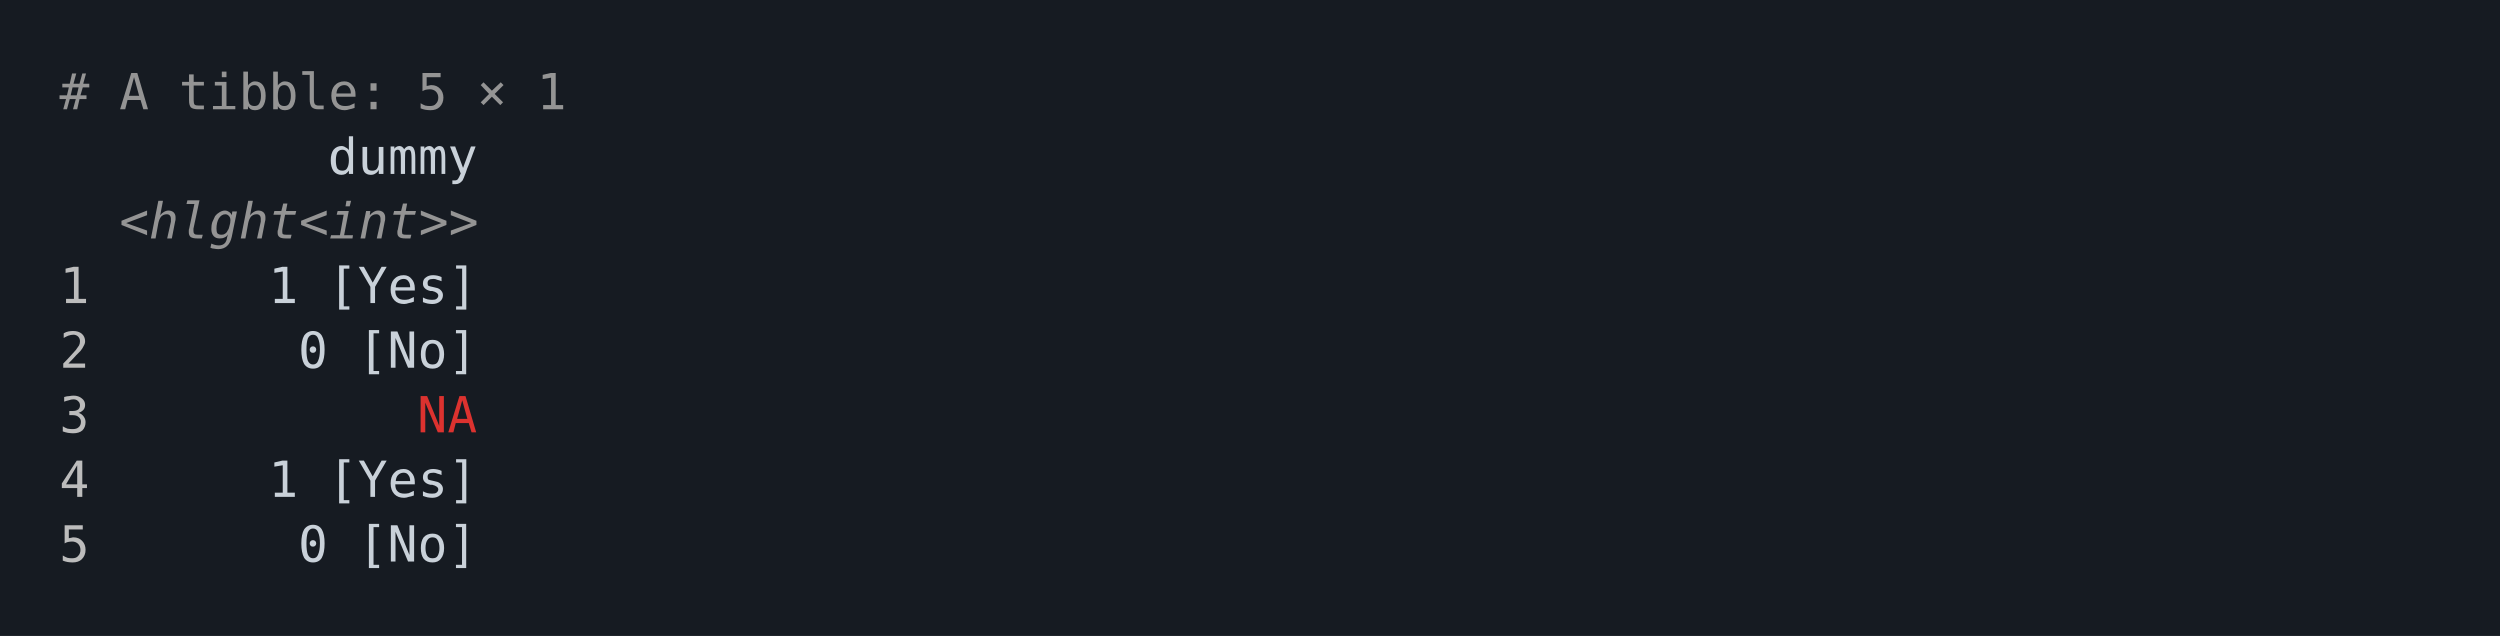
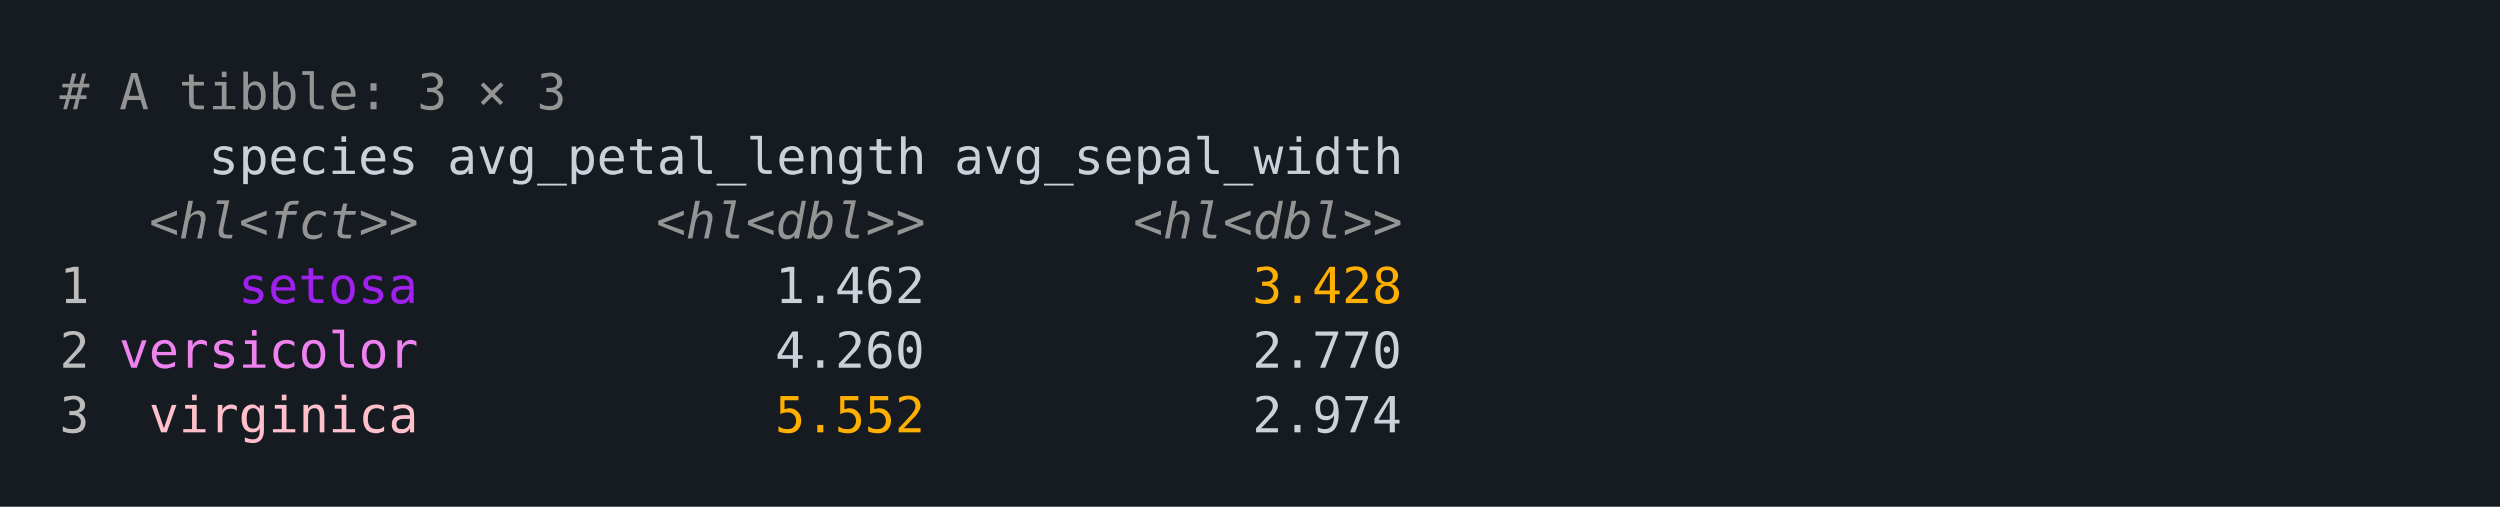
- <svg xmlns="http://www.w3.org/2000/svg" xmlns:xlink="http://www.w3.org/1999/xlink" width="840" height="213.68">
-   <rect width="840" height="213.68" rx="0" ry="0" class="a" />
-   <svg height="173.68" viewBox="0 0 80 17.368" width="800" x="20" y="20">
-     <style>.a{fill:rgb(22,27,34)}.b{font-family:'Fira Code',Monaco,Consolas,Menlo,'Bitstream Vera Sans Mono','Powerline Symbols',monospace}.c{fill:transparent}.d{fill:rgb(148,148,148);white-space:pre}.e{fill:rgb(201,209,217);white-space:pre}.f{fill:rgb(148,148,148);font-style:italic;white-space:pre}.g{fill:rgb(188,188,188);white-space:pre}.h{fill:rgb(220,50,47);white-space:pre}</style>
+ <svg xmlns="http://www.w3.org/2000/svg" xmlns:xlink="http://www.w3.org/1999/xlink" width="840" height="170.26">
+   <rect width="840" height="170.26" rx="0" ry="0" class="a" />
+   <svg height="130.26" viewBox="0 0 80 13.026" width="800" x="20" y="20">
+     <style>.a{fill:rgb(22,27,34)}.b{font-family:'Fira Code',Monaco,Consolas,Menlo,'Bitstream Vera Sans Mono','Powerline Symbols',monospace}.c{fill:transparent}.d{fill:rgb(148,148,148);white-space:pre}.e{fill:rgb(201,209,217);white-space:pre}.f{fill:rgb(148,148,148);font-style:italic;white-space:pre}.g{fill:rgb(188,188,188);white-space:pre}.h{fill:rgb(160,32,240);white-space:pre}.i{fill:rgb(255,175,0);white-space:pre}.j{fill:rgb(238,130,238);white-space:pre}.k{fill:rgb(255,192,203);white-space:pre}</style>
    <g font-family="'Fira Code',Monaco,Consolas,Menlo,'Bitstream Vera Sans Mono','Powerline Symbols',monospace" font-size="1.67" class="b">
      <defs>
        <symbol id="a">
-           <rect height="8" width="80" x="0" y="0" class="c" />
+           <rect height="6" width="80" x="0" y="0" class="c" />
        </symbol>
      </defs>
-       <rect height="17.368" width="80" class="a" />
+       <rect height="13.026" width="80" class="a" />
      <svg x="0" y="0" width="80">
        <svg x="0">
          <use xlink:href="#a" />
          <text font-size="1.67" x="0" y="1.67" class="d">#</text>
          <text font-size="1.67" x="2.004" y="1.67" class="d">A</text>
          <text font-size="1.67" x="4.008" y="1.67" class="d">tibble:</text>
-           <text font-size="1.67" x="12.024" y="1.67" class="d">5</text>
+           <text font-size="1.67" x="12.024" y="1.67" class="d">3</text>
          <text font-size="1.67" x="14.028" y="1.67" class="d">×</text>
-           <text font-size="1.67" x="16.032" y="1.67" class="d">1</text>
-           <text font-size="1.67" x="9.018" y="3.841" class="e">dummy</text>
-           <text font-size="1.67" x="2.004" y="6.012" class="f">&lt;hlght&lt;int&gt;&gt;</text>
+           <text font-size="1.67" x="16.032" y="1.67" class="d">3</text>
+           <text font-size="1.67" x="5.01" y="3.841" class="e">species</text>
+           <text font-size="1.67" x="13.026" y="3.841" class="e">avg_petal_length</text>
+           <text font-size="1.67" x="30.06" y="3.841" class="e">avg_sepal_width</text>
+           <text font-size="1.67" x="3.006" y="6.012" class="f">&lt;hl&lt;fct&gt;&gt;</text>
+           <text font-size="1.67" x="20.04" y="6.012" class="f">&lt;hl&lt;dbl&gt;&gt;</text>
+           <text font-size="1.67" x="36.072" y="6.012" class="f">&lt;hl&lt;dbl&gt;&gt;</text>
          <text font-size="1.67" x="0" y="8.183" class="g">1</text>
-           <text font-size="1.67" x="7.014" y="8.183" class="e">1</text>
-           <text font-size="1.67" x="9.018" y="8.183" class="e">[Yes]</text>
+           <text font-size="1.67" x="6.012" y="8.183" class="h">setosa</text>
+           <text font-size="1.67" x="24.048" y="8.183" class="e">1.462</text>
+           <text font-size="1.67" x="40.08" y="8.183" class="i">3.428</text>
          <text font-size="1.67" x="0" y="10.354" class="g">2</text>
-           <text font-size="1.67" x="8.016" y="10.354" class="e">0</text>
-           <text font-size="1.67" x="10.02" y="10.354" class="e">[No]</text>
+           <text font-size="1.67" x="2.004" y="10.354" class="j">versicolor</text>
+           <text font-size="1.67" x="24.048" y="10.354" class="e">4.260</text>
+           <text font-size="1.67" x="40.08" y="10.354" class="e">2.770</text>
          <text font-size="1.67" x="0" y="12.525" class="g">3</text>
-           <text font-size="1.67" x="12.024" y="12.525" class="h">NA</text>
-           <text font-size="1.67" x="0" y="14.696" class="g">4</text>
-           <text font-size="1.67" x="7.014" y="14.696" class="e">1</text>
-           <text font-size="1.67" x="9.018" y="14.696" class="e">[Yes]</text>
-           <text font-size="1.67" x="0" y="16.867" class="g">5</text>
-           <text font-size="1.67" x="8.016" y="16.867" class="e">0</text>
-           <text font-size="1.67" x="10.02" y="16.867" class="e">[No]</text>
+           <text font-size="1.67" x="3.006" y="12.525" class="k">virginica</text>
+           <text font-size="1.67" x="24.048" y="12.525" class="i">5.552</text>
+           <text font-size="1.67" x="40.08" y="12.525" class="e">2.974</text>
        </svg>
      </svg>
    </g>
  </svg>
</svg>
